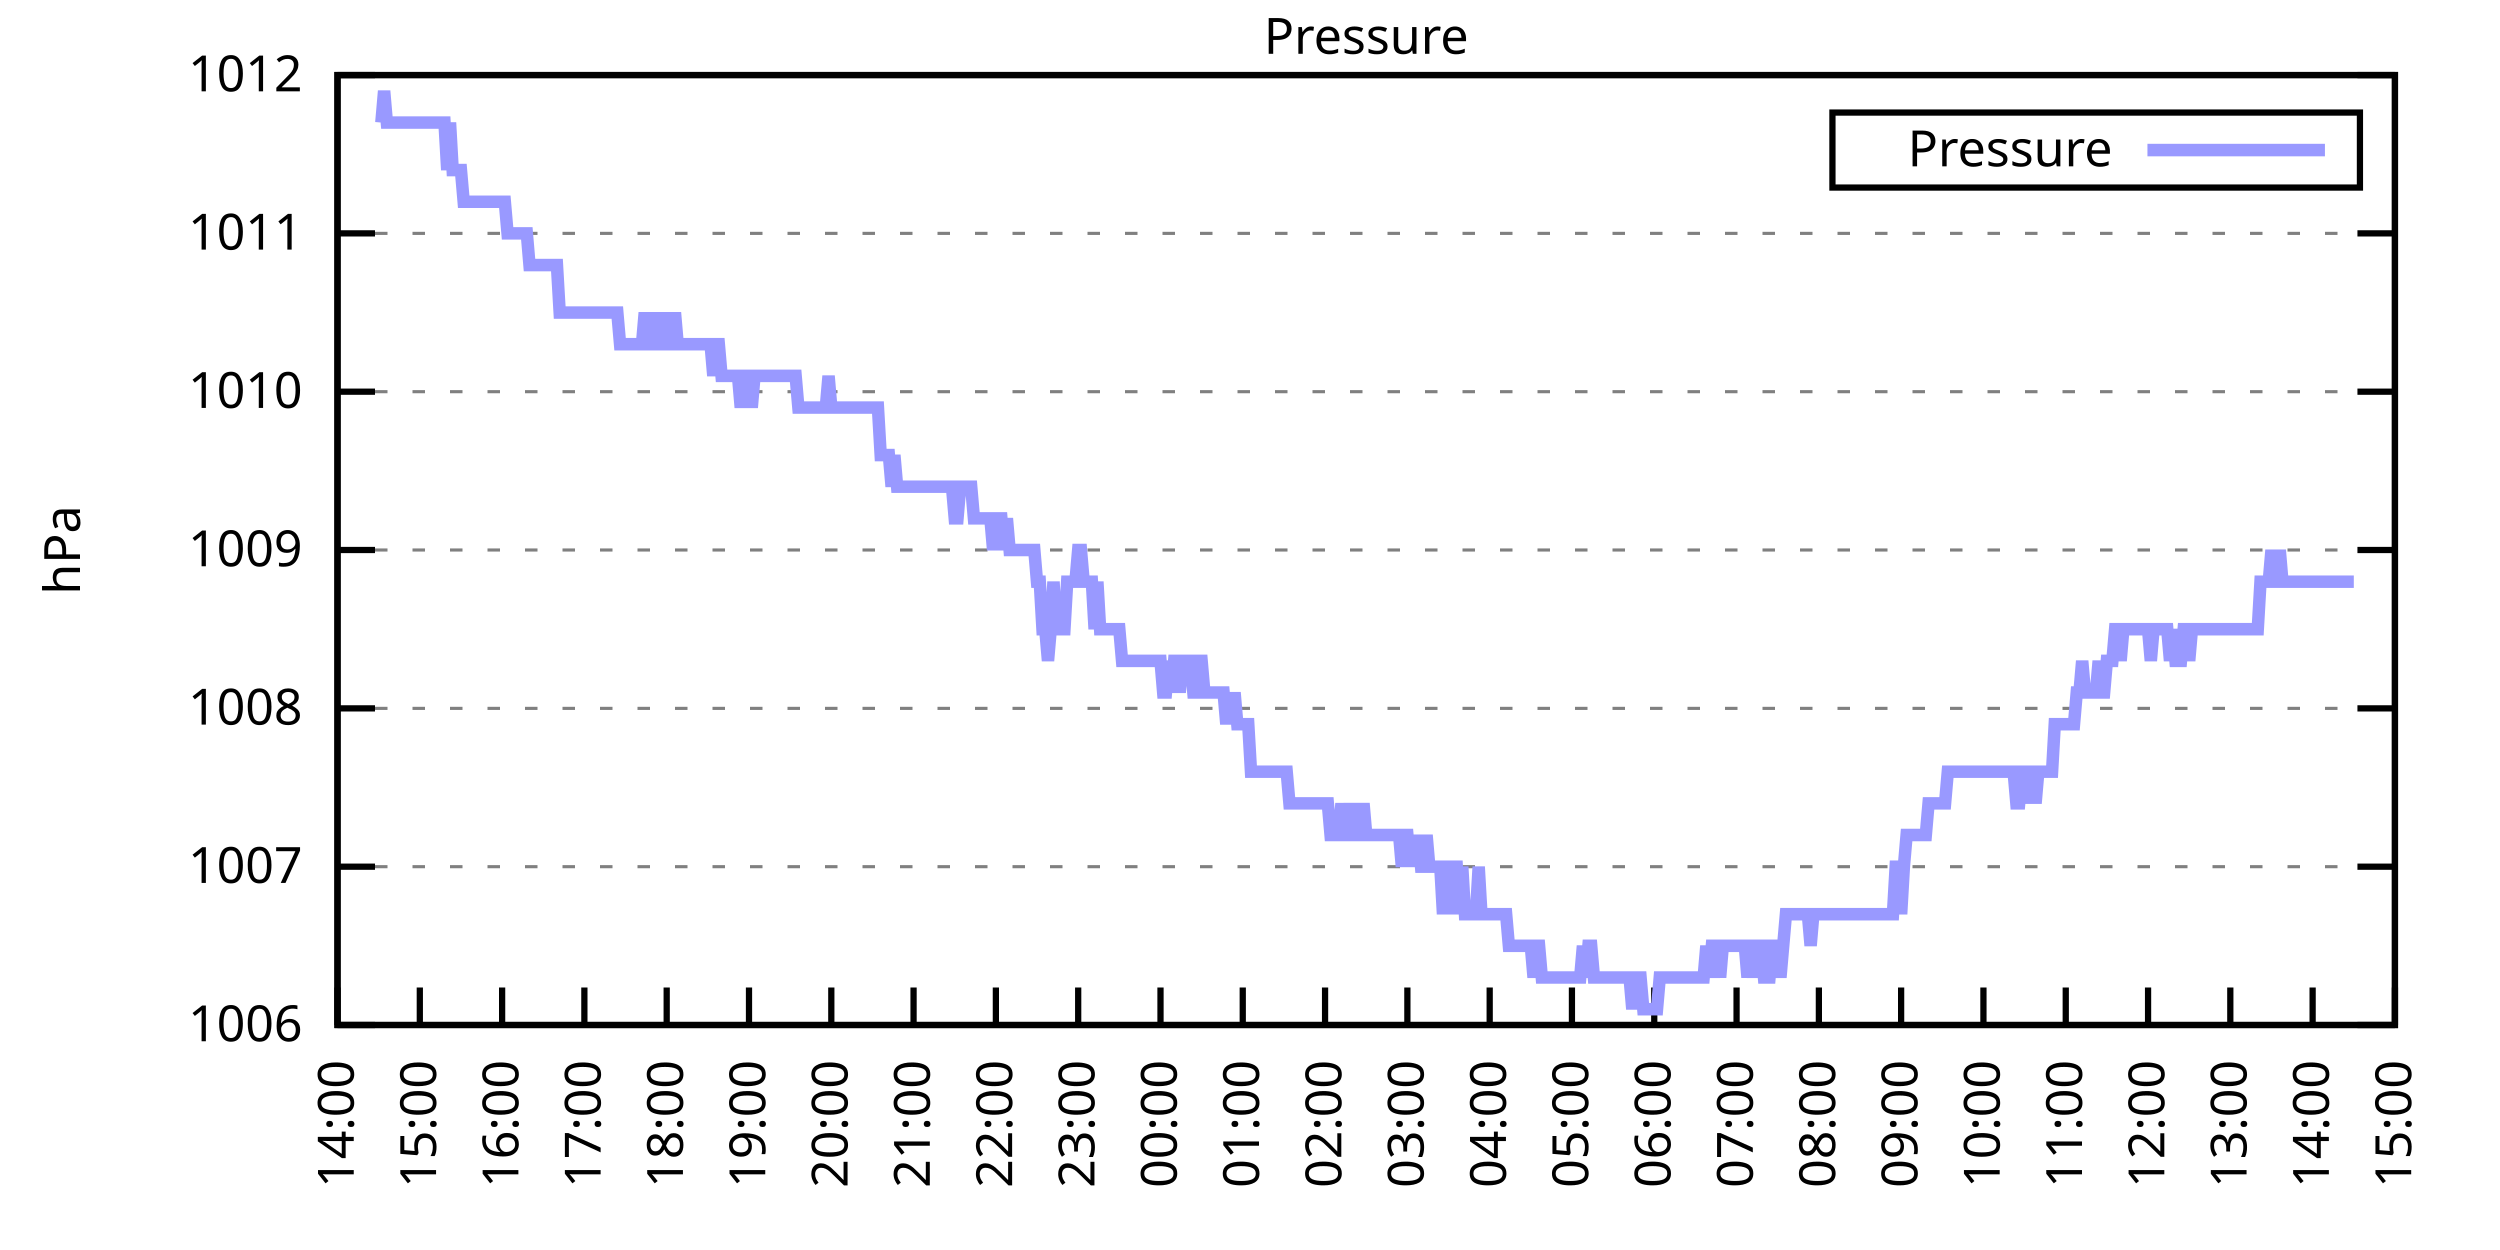
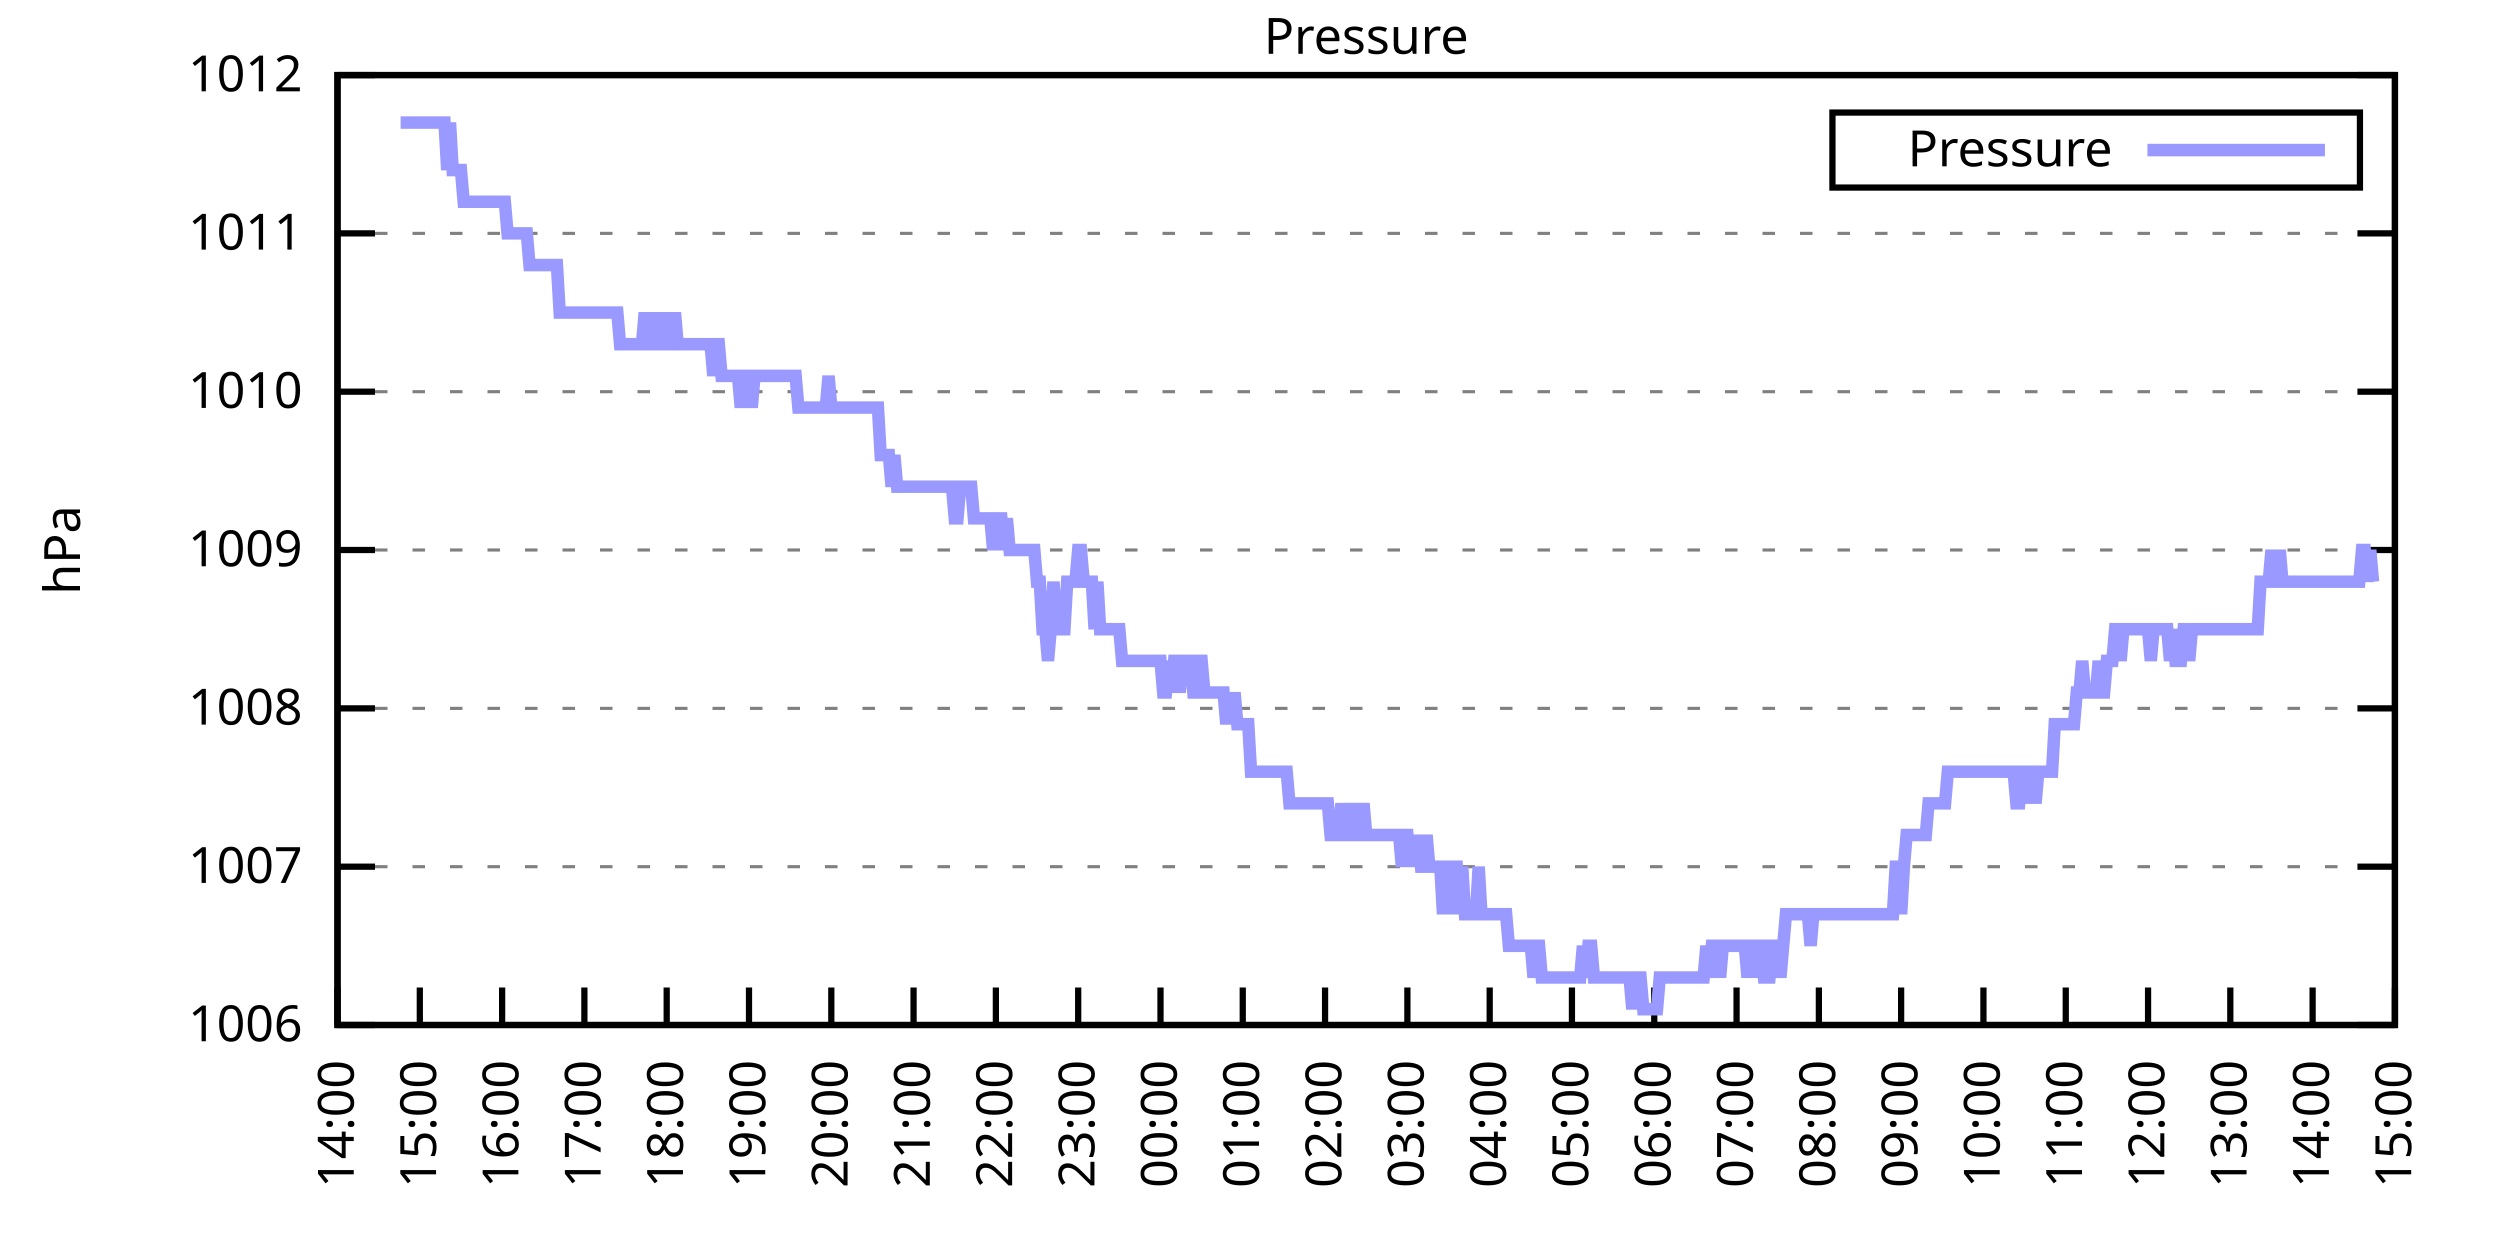
<svg xmlns="http://www.w3.org/2000/svg" xmlns:xlink="http://www.w3.org/1999/xlink" width="400" height="200" viewBox="0 0 400 200">
  <g id="gnuplot_canvas">
    <rect x="0" y="0" width="400" height="200" fill="none" />
    <defs>
      <circle id="gpDot" r="0.5" stroke-width="0.5" stroke="currentColor" />
      <path id="gpPt0" stroke-width="0.333" stroke="currentColor" d="M-1,0 h2 M0,-1 v2" />
      <path id="gpPt1" stroke-width="0.333" stroke="currentColor" d="M-1,-1 L1,1 M1,-1 L-1,1" />
      <path id="gpPt2" stroke-width="0.333" stroke="currentColor" d="M-1,0 L1,0 M0,-1 L0,1 M-1,-1 L1,1 M-1,1 L1,-1" />
      <rect id="gpPt3" stroke-width="0.333" stroke="currentColor" x="-1" y="-1" width="2" height="2" />
      <rect id="gpPt4" stroke-width="0.333" stroke="currentColor" fill="currentColor" x="-1" y="-1" width="2" height="2" />
      <circle id="gpPt5" stroke-width="0.333" stroke="currentColor" cx="0" cy="0" r="1" />
      <use xlink:href="#gpPt5" id="gpPt6" fill="currentColor" stroke="none" />
      <path id="gpPt7" stroke-width="0.333" stroke="currentColor" d="M0,-1.33 L-1.33,0.67 L1.33,0.67 z" />
      <use xlink:href="#gpPt7" id="gpPt8" fill="currentColor" stroke="none" />
      <use xlink:href="#gpPt7" id="gpPt9" stroke="currentColor" transform="rotate(180)" />
      <use xlink:href="#gpPt9" id="gpPt10" fill="currentColor" stroke="none" />
      <use xlink:href="#gpPt3" id="gpPt11" stroke="currentColor" transform="rotate(45)" />
      <use xlink:href="#gpPt11" id="gpPt12" fill="currentColor" stroke="none" />
      <path id="gpPt13" stroke-width="0.333" stroke="currentColor" d="M0,1.330 L1.265,0.411 L0.782,-1.067 L-0.782,-1.076 L-1.265,0.411 z" />
      <use xlink:href="#gpPt13" id="gpPt14" fill="currentColor" stroke="none" />
      <filter id="textbox" filterUnits="objectBoundingBox" x="0" y="0" height="1" width="1">
        <feFlood flood-color="white" flood-opacity="1" result="bgnd" />
        <feComposite in="SourceGraphic" in2="bgnd" operator="atop" />
      </filter>
      <filter id="greybox" filterUnits="objectBoundingBox" x="0" y="0" height="1" width="1">
        <feFlood flood-color="lightgrey" flood-opacity="1" result="grey" />
        <feComposite in="SourceGraphic" in2="grey" operator="atop" />
      </filter>
    </defs>
    <g fill="none" color="white" stroke="currentColor" stroke-width="1.00" stroke-linecap="butt" stroke-linejoin="miter">
</g>
    <g fill="none" color="black" stroke="currentColor" stroke-width="1.00" stroke-linecap="butt" stroke-linejoin="miter">
      <g stroke="none" shape-rendering="crispEdges">
        <polygon fill="rgb(255, 255, 255)" points="54.00,164.00 383.18,164.00 383.18,12.02 54.00,12.02 " />
      </g>
    </g>
    <g fill="none" color="black" stroke="currentColor" stroke-width="1.00" stroke-linecap="butt" stroke-linejoin="miter">
</g>
    <g fill="none" color="black" stroke="black" stroke-width="0.50" stroke-linecap="butt" stroke-linejoin="miter">
</g>
    <g fill="none" color="gray" stroke="currentColor" stroke-width="0.50" stroke-linecap="butt" stroke-linejoin="miter">
      <path stroke="gray" stroke-dasharray="2,4" class="gridline" d="M54.00,164.00 L383.19,164.00  " />
    </g>
    <g fill="none" color="gray" stroke="gray" stroke-width="1.00" stroke-linecap="butt" stroke-linejoin="miter">
</g>
    <g fill="none" color="black" stroke="currentColor" stroke-width="1.00" stroke-linecap="butt" stroke-linejoin="miter">
      <path stroke="black" d="M54.00,164.00 L60.00,164.00 M383.19,164.00 L377.19,164.00  " />
      <g transform="translate(48.40,166.60)" stroke="none" fill="black" font-family="Sans" font-size="8.00" text-anchor="end">
        <text>
          <tspan font-family="Sans"> 1006</tspan>
        </text>
      </g>
    </g>
    <g fill="none" color="black" stroke="currentColor" stroke-width="1.00" stroke-linecap="butt" stroke-linejoin="miter">
</g>
    <g fill="none" color="black" stroke="black" stroke-width="0.50" stroke-linecap="butt" stroke-linejoin="miter">
</g>
    <g fill="none" color="gray" stroke="currentColor" stroke-width="0.50" stroke-linecap="butt" stroke-linejoin="miter">
      <path stroke="gray" stroke-dasharray="2,4" class="gridline" d="M54.00,138.67 L383.19,138.67  " />
    </g>
    <g fill="none" color="gray" stroke="gray" stroke-width="1.00" stroke-linecap="butt" stroke-linejoin="miter">
</g>
    <g fill="none" color="black" stroke="currentColor" stroke-width="1.00" stroke-linecap="butt" stroke-linejoin="miter">
      <path stroke="black" d="M54.00,138.67 L60.00,138.67 M383.19,138.67 L377.19,138.67  " />
      <g transform="translate(48.40,141.27)" stroke="none" fill="black" font-family="Sans" font-size="8.00" text-anchor="end">
        <text>
          <tspan font-family="Sans"> 1007</tspan>
        </text>
      </g>
    </g>
    <g fill="none" color="black" stroke="currentColor" stroke-width="1.00" stroke-linecap="butt" stroke-linejoin="miter">
</g>
    <g fill="none" color="black" stroke="black" stroke-width="0.50" stroke-linecap="butt" stroke-linejoin="miter">
</g>
    <g fill="none" color="gray" stroke="currentColor" stroke-width="0.50" stroke-linecap="butt" stroke-linejoin="miter">
      <path stroke="gray" stroke-dasharray="2,4" class="gridline" d="M54.00,113.34 L383.19,113.34  " />
    </g>
    <g fill="none" color="gray" stroke="gray" stroke-width="1.00" stroke-linecap="butt" stroke-linejoin="miter">
</g>
    <g fill="none" color="black" stroke="currentColor" stroke-width="1.00" stroke-linecap="butt" stroke-linejoin="miter">
      <path stroke="black" d="M54.00,113.34 L60.00,113.34 M383.19,113.34 L377.19,113.34  " />
      <g transform="translate(48.40,115.94)" stroke="none" fill="black" font-family="Sans" font-size="8.00" text-anchor="end">
        <text>
          <tspan font-family="Sans"> 1008</tspan>
        </text>
      </g>
    </g>
    <g fill="none" color="black" stroke="currentColor" stroke-width="1.00" stroke-linecap="butt" stroke-linejoin="miter">
</g>
    <g fill="none" color="black" stroke="black" stroke-width="0.50" stroke-linecap="butt" stroke-linejoin="miter">
</g>
    <g fill="none" color="gray" stroke="currentColor" stroke-width="0.50" stroke-linecap="butt" stroke-linejoin="miter">
      <path stroke="gray" stroke-dasharray="2,4" class="gridline" d="M54.00,88.00 L383.19,88.00  " />
    </g>
    <g fill="none" color="gray" stroke="gray" stroke-width="1.00" stroke-linecap="butt" stroke-linejoin="miter">
</g>
    <g fill="none" color="black" stroke="currentColor" stroke-width="1.00" stroke-linecap="butt" stroke-linejoin="miter">
      <path stroke="black" d="M54.00,88.00 L60.00,88.00 M383.19,88.00 L377.19,88.00  " />
      <g transform="translate(48.40,90.60)" stroke="none" fill="black" font-family="Sans" font-size="8.00" text-anchor="end">
        <text>
          <tspan font-family="Sans"> 1009</tspan>
        </text>
      </g>
    </g>
    <g fill="none" color="black" stroke="currentColor" stroke-width="1.00" stroke-linecap="butt" stroke-linejoin="miter">
</g>
    <g fill="none" color="black" stroke="black" stroke-width="0.50" stroke-linecap="butt" stroke-linejoin="miter">
</g>
    <g fill="none" color="gray" stroke="currentColor" stroke-width="0.50" stroke-linecap="butt" stroke-linejoin="miter">
      <path stroke="gray" stroke-dasharray="2,4" class="gridline" d="M54.00,62.67 L383.19,62.67  " />
    </g>
    <g fill="none" color="gray" stroke="gray" stroke-width="1.00" stroke-linecap="butt" stroke-linejoin="miter">
</g>
    <g fill="none" color="black" stroke="currentColor" stroke-width="1.00" stroke-linecap="butt" stroke-linejoin="miter">
      <path stroke="black" d="M54.00,62.67 L60.00,62.67 M383.19,62.67 L377.19,62.67  " />
      <g transform="translate(48.40,65.27)" stroke="none" fill="black" font-family="Sans" font-size="8.00" text-anchor="end">
        <text>
          <tspan font-family="Sans"> 1010</tspan>
        </text>
      </g>
    </g>
    <g fill="none" color="black" stroke="currentColor" stroke-width="1.00" stroke-linecap="butt" stroke-linejoin="miter">
</g>
    <g fill="none" color="black" stroke="black" stroke-width="0.50" stroke-linecap="butt" stroke-linejoin="miter">
</g>
    <g fill="none" color="gray" stroke="currentColor" stroke-width="0.50" stroke-linecap="butt" stroke-linejoin="miter">
      <path stroke="gray" stroke-dasharray="2,4" class="gridline" d="M54.00,37.34 L383.19,37.34  " />
    </g>
    <g fill="none" color="gray" stroke="gray" stroke-width="1.00" stroke-linecap="butt" stroke-linejoin="miter">
</g>
    <g fill="none" color="black" stroke="currentColor" stroke-width="1.00" stroke-linecap="butt" stroke-linejoin="miter">
      <path stroke="black" d="M54.00,37.34 L60.00,37.34 M383.19,37.34 L377.19,37.34  " />
      <g transform="translate(48.40,39.94)" stroke="none" fill="black" font-family="Sans" font-size="8.00" text-anchor="end">
        <text>
          <tspan font-family="Sans"> 1011</tspan>
        </text>
      </g>
    </g>
    <g fill="none" color="black" stroke="currentColor" stroke-width="1.00" stroke-linecap="butt" stroke-linejoin="miter">
</g>
    <g fill="none" color="black" stroke="black" stroke-width="0.50" stroke-linecap="butt" stroke-linejoin="miter">
</g>
    <g fill="none" color="gray" stroke="currentColor" stroke-width="0.50" stroke-linecap="butt" stroke-linejoin="miter">
      <path stroke="gray" stroke-dasharray="2,4" class="gridline" d="M54.00,12.01 L383.19,12.01  " />
    </g>
    <g fill="none" color="gray" stroke="gray" stroke-width="1.00" stroke-linecap="butt" stroke-linejoin="miter">
</g>
    <g fill="none" color="black" stroke="currentColor" stroke-width="1.00" stroke-linecap="butt" stroke-linejoin="miter">
      <path stroke="black" d="M54.00,12.01 L60.00,12.01 M383.19,12.01 L377.19,12.01  " />
      <g transform="translate(48.40,14.61)" stroke="none" fill="black" font-family="Sans" font-size="8.00" text-anchor="end">
        <text>
          <tspan font-family="Sans"> 1012</tspan>
        </text>
      </g>
    </g>
    <g fill="none" color="black" stroke="currentColor" stroke-width="1.00" stroke-linecap="butt" stroke-linejoin="miter">
      <path stroke="black" d="M54.00,164.00 L54.00,158.00  " />
      <g transform="translate(56.60,169.60) rotate(270.00)" stroke="none" fill="black" font-family="Sans" font-size="8.00" text-anchor="end">
        <text>
          <tspan font-family="Sans">14:00</tspan>
        </text>
      </g>
    </g>
    <g fill="none" color="black" stroke="currentColor" stroke-width="1.00" stroke-linecap="butt" stroke-linejoin="miter">
      <path stroke="black" d="M67.17,164.00 L67.17,158.00  " />
      <g transform="translate(69.77,169.60) rotate(270.00)" stroke="none" fill="black" font-family="Sans" font-size="8.00" text-anchor="end">
        <text>
          <tspan font-family="Sans">15:00</tspan>
        </text>
      </g>
    </g>
    <g fill="none" color="black" stroke="currentColor" stroke-width="1.00" stroke-linecap="butt" stroke-linejoin="miter">
      <path stroke="black" d="M80.34,164.00 L80.34,158.00  " />
      <g transform="translate(82.94,169.60) rotate(270.00)" stroke="none" fill="black" font-family="Sans" font-size="8.00" text-anchor="end">
        <text>
          <tspan font-family="Sans">16:00</tspan>
        </text>
      </g>
    </g>
    <g fill="none" color="black" stroke="currentColor" stroke-width="1.00" stroke-linecap="butt" stroke-linejoin="miter">
      <path stroke="black" d="M93.50,164.00 L93.50,158.00  " />
      <g transform="translate(96.10,169.60) rotate(270.00)" stroke="none" fill="black" font-family="Sans" font-size="8.00" text-anchor="end">
        <text>
          <tspan font-family="Sans">17:00</tspan>
        </text>
      </g>
    </g>
    <g fill="none" color="black" stroke="currentColor" stroke-width="1.00" stroke-linecap="butt" stroke-linejoin="miter">
      <path stroke="black" d="M106.67,164.00 L106.67,158.00  " />
      <g transform="translate(109.27,169.60) rotate(270.00)" stroke="none" fill="black" font-family="Sans" font-size="8.00" text-anchor="end">
        <text>
          <tspan font-family="Sans">18:00</tspan>
        </text>
      </g>
    </g>
    <g fill="none" color="black" stroke="currentColor" stroke-width="1.00" stroke-linecap="butt" stroke-linejoin="miter">
      <path stroke="black" d="M119.84,164.00 L119.84,158.00  " />
      <g transform="translate(122.44,169.60) rotate(270.00)" stroke="none" fill="black" font-family="Sans" font-size="8.00" text-anchor="end">
        <text>
          <tspan font-family="Sans">19:00</tspan>
        </text>
      </g>
    </g>
    <g fill="none" color="black" stroke="currentColor" stroke-width="1.00" stroke-linecap="butt" stroke-linejoin="miter">
      <path stroke="black" d="M133.01,164.00 L133.01,158.00  " />
      <g transform="translate(135.61,169.60) rotate(270.00)" stroke="none" fill="black" font-family="Sans" font-size="8.00" text-anchor="end">
        <text>
          <tspan font-family="Sans">20:00</tspan>
        </text>
      </g>
    </g>
    <g fill="none" color="black" stroke="currentColor" stroke-width="1.00" stroke-linecap="butt" stroke-linejoin="miter">
      <path stroke="black" d="M146.17,164.00 L146.17,158.00  " />
      <g transform="translate(148.77,169.60) rotate(270.00)" stroke="none" fill="black" font-family="Sans" font-size="8.00" text-anchor="end">
        <text>
          <tspan font-family="Sans">21:00</tspan>
        </text>
      </g>
    </g>
    <g fill="none" color="black" stroke="currentColor" stroke-width="1.00" stroke-linecap="butt" stroke-linejoin="miter">
      <path stroke="black" d="M159.34,164.00 L159.34,158.00  " />
      <g transform="translate(161.94,169.60) rotate(270.00)" stroke="none" fill="black" font-family="Sans" font-size="8.00" text-anchor="end">
        <text>
          <tspan font-family="Sans">22:00</tspan>
        </text>
      </g>
    </g>
    <g fill="none" color="black" stroke="currentColor" stroke-width="1.00" stroke-linecap="butt" stroke-linejoin="miter">
      <path stroke="black" d="M172.51,164.00 L172.51,158.00  " />
      <g transform="translate(175.11,169.60) rotate(270.00)" stroke="none" fill="black" font-family="Sans" font-size="8.00" text-anchor="end">
        <text>
          <tspan font-family="Sans">23:00</tspan>
        </text>
      </g>
    </g>
    <g fill="none" color="black" stroke="currentColor" stroke-width="1.00" stroke-linecap="butt" stroke-linejoin="miter">
      <path stroke="black" d="M185.68,164.00 L185.68,158.00  " />
      <g transform="translate(188.28,169.60) rotate(270.00)" stroke="none" fill="black" font-family="Sans" font-size="8.00" text-anchor="end">
        <text>
          <tspan font-family="Sans">00:00</tspan>
        </text>
      </g>
    </g>
    <g fill="none" color="black" stroke="currentColor" stroke-width="1.00" stroke-linecap="butt" stroke-linejoin="miter">
      <path stroke="black" d="M198.84,164.00 L198.84,158.00  " />
      <g transform="translate(201.44,169.60) rotate(270.00)" stroke="none" fill="black" font-family="Sans" font-size="8.00" text-anchor="end">
        <text>
          <tspan font-family="Sans">01:00</tspan>
        </text>
      </g>
    </g>
    <g fill="none" color="black" stroke="currentColor" stroke-width="1.00" stroke-linecap="butt" stroke-linejoin="miter">
      <path stroke="black" d="M212.01,164.00 L212.01,158.00  " />
      <g transform="translate(214.61,169.60) rotate(270.00)" stroke="none" fill="black" font-family="Sans" font-size="8.00" text-anchor="end">
        <text>
          <tspan font-family="Sans">02:00</tspan>
        </text>
      </g>
    </g>
    <g fill="none" color="black" stroke="currentColor" stroke-width="1.00" stroke-linecap="butt" stroke-linejoin="miter">
      <path stroke="black" d="M225.18,164.00 L225.18,158.00  " />
      <g transform="translate(227.78,169.60) rotate(270.00)" stroke="none" fill="black" font-family="Sans" font-size="8.00" text-anchor="end">
        <text>
          <tspan font-family="Sans">03:00</tspan>
        </text>
      </g>
    </g>
    <g fill="none" color="black" stroke="currentColor" stroke-width="1.00" stroke-linecap="butt" stroke-linejoin="miter">
      <path stroke="black" d="M238.35,164.00 L238.35,158.00  " />
      <g transform="translate(240.95,169.60) rotate(270.00)" stroke="none" fill="black" font-family="Sans" font-size="8.00" text-anchor="end">
        <text>
          <tspan font-family="Sans">04:00</tspan>
        </text>
      </g>
    </g>
    <g fill="none" color="black" stroke="currentColor" stroke-width="1.00" stroke-linecap="butt" stroke-linejoin="miter">
      <path stroke="black" d="M251.51,164.00 L251.51,158.00  " />
      <g transform="translate(254.11,169.60) rotate(270.00)" stroke="none" fill="black" font-family="Sans" font-size="8.00" text-anchor="end">
        <text>
          <tspan font-family="Sans">05:00</tspan>
        </text>
      </g>
    </g>
    <g fill="none" color="black" stroke="currentColor" stroke-width="1.00" stroke-linecap="butt" stroke-linejoin="miter">
      <path stroke="black" d="M264.68,164.00 L264.68,158.00  " />
      <g transform="translate(267.28,169.60) rotate(270.00)" stroke="none" fill="black" font-family="Sans" font-size="8.00" text-anchor="end">
        <text>
          <tspan font-family="Sans">06:00</tspan>
        </text>
      </g>
    </g>
    <g fill="none" color="black" stroke="currentColor" stroke-width="1.00" stroke-linecap="butt" stroke-linejoin="miter">
      <path stroke="black" d="M277.85,164.00 L277.85,158.00  " />
      <g transform="translate(280.45,169.60) rotate(270.00)" stroke="none" fill="black" font-family="Sans" font-size="8.00" text-anchor="end">
        <text>
          <tspan font-family="Sans">07:00</tspan>
        </text>
      </g>
    </g>
    <g fill="none" color="black" stroke="currentColor" stroke-width="1.00" stroke-linecap="butt" stroke-linejoin="miter">
      <path stroke="black" d="M291.02,164.00 L291.02,158.00  " />
      <g transform="translate(293.62,169.60) rotate(270.00)" stroke="none" fill="black" font-family="Sans" font-size="8.00" text-anchor="end">
        <text>
          <tspan font-family="Sans">08:00</tspan>
        </text>
      </g>
    </g>
    <g fill="none" color="black" stroke="currentColor" stroke-width="1.00" stroke-linecap="butt" stroke-linejoin="miter">
      <path stroke="black" d="M304.18,164.00 L304.18,158.00  " />
      <g transform="translate(306.78,169.60) rotate(270.00)" stroke="none" fill="black" font-family="Sans" font-size="8.00" text-anchor="end">
        <text>
          <tspan font-family="Sans">09:00</tspan>
        </text>
      </g>
    </g>
    <g fill="none" color="black" stroke="currentColor" stroke-width="1.00" stroke-linecap="butt" stroke-linejoin="miter">
      <path stroke="black" d="M317.35,164.00 L317.35,158.00  " />
      <g transform="translate(319.95,169.60) rotate(270.00)" stroke="none" fill="black" font-family="Sans" font-size="8.00" text-anchor="end">
        <text>
          <tspan font-family="Sans">10:00</tspan>
        </text>
      </g>
    </g>
    <g fill="none" color="black" stroke="currentColor" stroke-width="1.00" stroke-linecap="butt" stroke-linejoin="miter">
      <path stroke="black" d="M330.52,164.00 L330.52,158.00  " />
      <g transform="translate(333.12,169.60) rotate(270.00)" stroke="none" fill="black" font-family="Sans" font-size="8.00" text-anchor="end">
        <text>
          <tspan font-family="Sans">11:00</tspan>
        </text>
      </g>
    </g>
    <g fill="none" color="black" stroke="currentColor" stroke-width="1.00" stroke-linecap="butt" stroke-linejoin="miter">
      <path stroke="black" d="M343.69,164.00 L343.69,158.00  " />
      <g transform="translate(346.29,169.60) rotate(270.00)" stroke="none" fill="black" font-family="Sans" font-size="8.00" text-anchor="end">
        <text>
          <tspan font-family="Sans">12:00</tspan>
        </text>
      </g>
    </g>
    <g fill="none" color="black" stroke="currentColor" stroke-width="1.00" stroke-linecap="butt" stroke-linejoin="miter">
      <path stroke="black" d="M356.85,164.00 L356.85,158.00  " />
      <g transform="translate(359.45,169.60) rotate(270.00)" stroke="none" fill="black" font-family="Sans" font-size="8.00" text-anchor="end">
        <text>
          <tspan font-family="Sans">13:00</tspan>
        </text>
      </g>
    </g>
    <g fill="none" color="black" stroke="currentColor" stroke-width="1.00" stroke-linecap="butt" stroke-linejoin="miter">
      <path stroke="black" d="M370.02,164.00 L370.02,158.00  " />
      <g transform="translate(372.62,169.60) rotate(270.00)" stroke="none" fill="black" font-family="Sans" font-size="8.00" text-anchor="end">
        <text>
          <tspan font-family="Sans">14:00</tspan>
        </text>
      </g>
    </g>
    <g fill="none" color="black" stroke="currentColor" stroke-width="1.00" stroke-linecap="butt" stroke-linejoin="miter">
      <path stroke="black" d="M383.19,164.00 L383.19,158.00  " />
      <g transform="translate(385.79,169.60) rotate(270.00)" stroke="none" fill="black" font-family="Sans" font-size="8.00" text-anchor="end">
        <text>
          <tspan font-family="Sans">15:00</tspan>
        </text>
      </g>
    </g>
    <g fill="none" color="black" stroke="currentColor" stroke-width="1.00" stroke-linecap="butt" stroke-linejoin="miter">
</g>
    <g fill="none" color="black" stroke="currentColor" stroke-width="1.00" stroke-linecap="butt" stroke-linejoin="miter">
      <path stroke="black" d="M54.00,12.01 L54.00,164.00 L383.19,164.00 L383.19,12.01 L54.00,12.01 Z  " />
    </g>
    <g fill="none" color="black" stroke="currentColor" stroke-width="1.00" stroke-linecap="butt" stroke-linejoin="miter">
</g>
    <g fill="none" color="black" stroke="currentColor" stroke-width="1.00" stroke-linecap="butt" stroke-linejoin="miter">
      <path stroke="black" d="M293.19,30.01 L293.19,18.01 L377.59,18.01 L377.59,30.01 L293.19,30.01 Z  " />
    </g>
    <g id="Pressure_plot_1">
      <g fill="none" color="white" stroke="black" stroke-width="2.00" stroke-linecap="butt" stroke-linejoin="miter">
</g>
      <g fill="none" color="black" stroke="currentColor" stroke-width="2.00" stroke-linecap="butt" stroke-linejoin="miter">
        <g transform="translate(337.99,26.61)" stroke="none" fill="black" font-family="Sans" font-size="8.00" text-anchor="end">
          <text>
            <tspan font-family="Sans">Pressure</tspan>
          </text>
        </g>
      </g>
      <g fill="none" color="black" stroke="currentColor" stroke-width="2.00" stroke-linecap="butt" stroke-linejoin="miter">
-         <path stroke="rgb(153, 153, 255)" d="M343.59,24.01 L371.99,24.01 M61.02,19.61 L61.46,14.54 L61.90,19.61 L62.34,19.61 L62.78,19.61 L63.22,19.61   L63.66,19.61 L64.10,19.61 L64.53,19.61 L64.97,19.61 L65.41,19.61 L65.85,19.61 L66.29,19.61 L66.73,19.61   L67.17,19.61 L67.61,19.61 L68.05,19.61 L68.48,19.61 L68.92,19.61 L69.36,19.61 L69.80,19.61 L70.24,19.61   L70.68,19.61 L71.12,19.61 L71.56,27.21 L72.00,19.61 L72.43,27.21 L72.87,27.21 L73.31,27.21 L73.75,27.21   L74.19,32.28 L74.63,32.28 L75.07,32.28 L75.51,32.28 L75.95,32.28 L76.38,32.28 L76.82,32.28 L77.26,32.28   L77.70,32.28 L78.14,32.28 L78.58,32.28 L79.02,32.28 L79.46,32.28 L79.90,32.28 L80.34,32.28 L80.77,32.28   L81.21,37.34 L81.65,37.34 L82.09,37.34 L82.53,37.34 L82.97,37.34 L83.41,37.34 L83.85,37.34 L84.29,37.34   L84.72,42.41 L85.16,42.41 L85.60,42.41 L86.04,42.41 L86.48,42.41 L86.92,42.41 L87.36,42.41 L87.80,42.41   L88.24,42.41 L88.67,42.41 L89.11,42.41 L89.55,50.01 L89.99,50.01 L90.43,50.01 L90.87,50.01 L91.31,50.01   L91.75,50.01 L92.19,50.01 L92.62,50.01 L93.06,50.01 L93.50,50.01 L93.94,50.01 L94.38,50.01 L94.82,50.01   L95.26,50.01 L95.70,50.01 L96.14,50.01 L96.58,50.01 L97.01,50.01 L97.45,50.01 L97.89,50.01 L98.33,50.01   L98.77,50.01 L99.21,55.07 L99.65,55.07 L100.09,55.07 L100.53,55.07 L100.96,55.07 L101.40,55.07 L101.84,55.07   L102.28,55.07 L102.72,55.07 L103.16,50.01 L103.60,55.07 L104.04,50.01 L104.48,55.07 L104.91,55.07 L105.35,55.07   L105.79,50.01 L106.23,55.07 L106.67,55.07 L107.11,50.01 L107.55,55.07 L107.99,50.01 L108.43,55.07 L108.87,55.07   L109.30,55.07 L109.74,55.07 L110.18,55.07 L110.62,55.07 L111.06,55.07 L111.50,55.07 L111.94,55.07 L112.38,55.07   L112.82,55.07 L113.25,55.07 L113.69,55.07 L114.13,60.14 L114.57,55.07 L115.01,55.07 L115.45,60.14 L115.89,60.14   L116.33,60.14 L116.77,60.14 L117.20,60.14 L117.64,60.14 L118.08,60.14 L118.52,65.21 L118.96,60.14 L119.40,60.14   L119.84,60.14 L120.28,65.21 L120.72,60.14 L121.15,60.14 L121.59,60.14 L122.03,60.14 L122.47,60.14 L122.91,60.14   L123.35,60.14 L123.79,60.14 L124.23,60.14 L124.67,60.14 L125.11,60.14 L125.54,60.14 L125.98,60.14 L126.42,60.14   L126.86,60.14 L127.30,60.14 L127.74,65.21 L128.18,65.21 L128.62,65.21 L129.06,65.21 L129.49,65.21 L129.93,65.21   L130.37,65.21 L130.81,65.21 L131.25,65.21 L131.69,65.21 L132.13,65.21 L132.57,60.14 L133.01,65.21 L133.44,65.21   L133.88,65.21 L134.32,65.21 L134.76,65.21 L135.20,65.21 L135.64,65.21 L136.08,65.21 L136.52,65.21 L136.96,65.21   L137.39,65.21 L137.83,65.21 L138.27,65.21 L138.71,65.21 L139.15,65.21 L139.59,65.21 L140.03,65.21 L140.47,65.21   L140.91,72.81 L141.35,72.81 L141.78,72.81 L142.22,72.81 L142.66,77.87 L143.10,72.81 L143.54,77.87 L143.98,77.87   L144.42,77.87 L144.86,77.87 L145.30,77.87 L145.73,77.87 L146.17,77.87 L146.61,77.87 L147.05,77.87 L147.49,77.87   L147.93,77.87 L148.37,77.87 L148.81,77.87 L149.25,77.87 L149.68,77.87 L150.12,77.87 L150.56,77.87 L151.00,77.87   L151.44,77.87 L151.88,77.87 L152.32,77.87 L152.76,82.94 L153.20,82.94 L153.63,77.87 L154.07,77.87 L154.51,77.87   L154.95,77.87 L155.39,77.87 L155.83,82.94 L156.27,82.94 L156.71,82.94 L157.15,82.94 L157.59,82.94 L158.02,82.94   L158.46,82.94 L158.90,88.00 L159.34,82.94 L159.78,82.94 L160.22,82.94 L160.66,88.00 L161.10,82.94 L161.54,88.00   L161.97,88.00 L162.41,88.00 L162.85,88.00 L163.29,88.00 L163.73,88.00 L164.17,88.00 L164.61,88.00 L165.05,88.00   L165.49,88.00 L165.92,93.07 L166.36,93.07 L166.80,100.67 L167.24,100.67 L167.68,105.74 L168.12,100.67 L168.56,93.07   L169.00,100.67 L169.44,100.67 L169.87,100.67 L170.31,100.67 L170.75,93.07 L171.19,93.07 L171.63,93.07 L172.07,93.07   L172.51,88.00 L172.95,88.00 L173.39,93.07 L173.83,93.07 L174.26,93.07 L174.70,93.07 L175.14,100.67 L175.58,93.07   L176.02,100.67 L176.46,100.67 L176.90,100.67 L177.34,100.67 L177.78,100.67 L178.21,100.67 L178.65,100.67 L179.09,100.67   L179.53,105.74 L179.97,105.74 L180.41,105.74 L180.85,105.74 L181.29,105.74 L181.73,105.74 L182.16,105.74 L182.60,105.74   L183.04,105.74 L183.48,105.74 L183.92,105.74 L184.36,105.74 L184.80,105.74 L185.24,105.74 L185.68,105.74 L186.11,110.80   L186.55,110.80 L186.99,105.74 L187.43,110.80 L187.87,105.74 L188.31,105.74 L188.75,110.80 L189.19,105.74 L189.63,105.74   L190.07,105.74 L190.50,105.74 L190.94,110.80 L191.38,110.80 L191.82,105.74 L192.26,105.74 L192.70,110.80 L193.14,110.80   L193.58,110.80 L194.02,110.80 L194.45,110.80 L194.89,110.80 L195.33,110.80 L195.77,110.80 L196.21,115.87 L196.65,110.80   L197.09,115.87 L197.53,110.80 L197.97,115.87 L198.40,115.87 L198.84,115.87 L199.28,115.87 L199.72,115.87 L200.16,123.47   L200.60,123.47 L201.04,123.47 L201.48,123.47 L201.92,123.47 L202.35,123.47 L202.79,123.47 L203.23,123.47 L203.67,123.47   L204.11,123.47 L204.55,123.47 L204.99,123.47 L205.43,123.47 L205.87,123.47 L206.31,128.54 L206.74,128.54 L207.18,128.54   L207.62,128.54 L208.06,128.54 L208.50,128.54 L208.94,128.54 L209.38,128.54 L209.82,128.54 L210.26,128.54 L210.69,128.54   L211.13,128.54 L211.57,128.54 L212.01,128.54 L212.45,128.54 L212.89,133.60 L213.33,133.60 L213.77,133.60 L214.21,133.60   L214.64,128.54 L215.08,133.60 L215.52,133.60 L215.96,128.54 L216.40,133.60 L216.84,128.54 L217.28,133.60 L217.72,133.60   L218.16,128.54 L218.60,133.60 L219.03,133.60 L219.47,133.60 L219.91,133.60 L220.35,133.60 L220.79,133.60 L221.23,133.60   L221.67,133.60 L222.11,133.60 L222.55,133.60 L222.98,133.60 L223.42,133.60 L223.86,133.60 L224.30,138.67 L224.74,133.60   L225.18,133.60 L225.62,138.67 L226.06,133.60 L226.50,138.67 L226.93,133.60 L227.37,138.67 L227.81,138.67 L228.25,133.60   L228.69,138.67 L229.13,138.67 L229.57,138.67 L230.01,138.67 L230.45,138.67 L230.88,146.27 L231.32,138.67 L231.76,146.27   L232.20,138.67 L232.64,138.67 L233.08,138.67 L233.52,146.27 L233.96,138.67 L234.40,146.27 L234.84,146.27 L235.27,146.27   L235.71,146.27 L236.15,146.27 L236.59,138.67 L237.03,146.27 L237.47,146.27 L237.91,146.27 L238.35,146.27 L238.79,146.27   L239.22,146.27 L239.66,146.27 L240.10,146.27 L240.54,146.27 L240.98,146.27 L241.42,151.33 L241.86,151.33 L242.30,151.33   L242.74,151.33 L243.17,151.33 L243.61,151.33 L244.05,151.33 L244.49,151.33 L244.93,151.33 L245.37,156.40 L245.81,151.33   L246.25,151.33 L246.69,156.40 L247.12,156.40 L247.56,156.40 L248.00,156.40 L248.44,156.40 L248.88,156.40 L249.32,156.40   L249.76,156.40 L250.20,156.40 L250.64,156.40 L251.08,156.40 L251.51,156.40 L251.95,156.40 L252.39,156.40 L252.83,156.40   L253.27,151.33 L253.71,156.40 L254.15,151.33 L254.59,151.33 L255.03,156.40 L255.46,156.40 L255.90,156.40 L256.34,156.40   L256.78,156.40 L257.22,156.40 L257.66,156.40 L258.10,156.40 L258.54,156.40 L258.98,156.40 L259.41,156.40 L259.85,156.40   L260.29,156.40 L260.73,156.40 L261.17,161.47 L261.61,156.40 L262.05,156.40 L262.49,156.40 L262.93,161.47 L263.36,161.47   L263.80,161.47 L264.24,161.47 L264.68,161.47 L265.12,161.47 L265.56,156.40 L266.00,156.40 L266.44,156.40 L266.88,156.40   L267.32,156.40 L267.75,156.40 L268.19,156.40 L268.63,156.40 L269.07,156.40 L269.51,156.40 L269.95,156.40 L270.39,156.40   L270.83,156.40 L271.27,156.40 L271.70,156.40 L272.14,156.40 L272.58,156.40 L273.02,151.33 L273.46,156.40 L273.90,151.33   L274.34,151.33 L274.78,151.33 L275.22,156.40 L275.65,151.33 L276.09,151.33 L276.53,151.33 L276.97,151.33 L277.41,151.33   L277.85,151.33 L278.29,151.33 L278.73,151.33 L279.17,151.33 L279.60,156.40 L280.04,151.33 L280.48,156.40 L280.92,151.33   L281.36,151.33 L281.80,151.33 L282.24,156.40 L282.68,156.40 L283.12,156.40 L283.56,151.33 L283.99,151.33 L284.43,151.33   L284.87,156.40 L285.31,151.33 L285.75,146.27 L286.19,146.27 L286.63,146.27 L287.07,146.27 L287.51,146.27 L287.94,146.27   L288.38,146.27 L288.82,146.27 L289.26,146.27 L289.70,151.33 L290.14,146.27 L290.58,146.27 L291.02,146.27 L291.46,146.27   L291.89,146.27 L292.33,146.27 L292.77,146.27 L293.21,146.27 L293.65,146.27 L294.09,146.27 L294.53,146.27 L294.97,146.27   L295.41,146.27 L295.84,146.27 L296.28,146.27 L296.72,146.27 L297.16,146.27 L297.60,146.27 L298.04,146.27 L298.48,146.27   L298.92,146.27 L299.36,146.27 L299.80,146.27 L300.23,146.27 L300.67,146.27 L301.11,146.27 L301.55,146.27 L301.99,146.27   L302.43,146.27 L302.87,146.27 L303.31,138.67 L303.75,138.67 L304.18,146.27 L304.62,138.67 L305.06,133.60 L305.50,133.60   L305.94,133.60 L306.38,133.60 L306.82,133.60 L307.26,133.60 L307.70,133.60 L308.13,133.60 L308.57,128.54 L309.01,128.54   L309.45,128.54 L309.89,128.54 L310.33,128.54 L310.77,128.54 L311.21,128.54 L311.65,123.47 L312.08,123.47 L312.52,123.47   L312.96,123.47 L313.40,123.47 L313.84,123.47 L314.28,123.47 L314.72,123.47 L315.16,123.47 L315.60,123.47 L316.04,123.47   L316.47,123.47 L316.91,123.47 L317.35,123.47 L317.79,123.47 L318.23,123.47 L318.67,123.47 L319.11,123.47 L319.55,123.47   L319.99,123.47 L320.42,123.47 L320.86,123.47 L321.30,123.47 L321.74,123.47 L322.18,123.47 L322.62,128.54 L323.06,128.54   L323.50,123.47 L323.94,123.47 L324.37,123.47 L324.81,128.54 L325.25,123.47 L325.69,128.54 L326.13,123.47 L326.57,123.47   L327.01,123.47 L327.45,123.47 L327.89,123.47 L328.33,123.47 L328.76,115.87 L329.20,115.87 L329.64,115.87 L330.08,115.87   L330.52,115.87 L330.96,115.87 L331.40,115.87 L331.84,115.87 L332.28,110.80 L332.71,110.80 L333.15,105.74 L333.59,110.80   L334.03,110.80 L334.47,110.80 L334.91,110.80 L335.35,110.80 L335.79,105.74 L336.23,110.80 L336.66,110.80 L337.10,105.74   L337.54,105.74 L337.98,105.74 L338.42,100.67 L338.86,100.67 L339.30,105.74 L339.74,100.67 L340.18,100.67 L340.61,100.67   L341.05,100.67 L341.49,100.67 L341.93,100.67 L342.37,100.67 L342.81,100.67 L343.25,100.67 L343.69,100.67 L344.13,105.74   L344.57,100.67 L345.00,100.67 L345.44,100.67 L345.88,100.67 L346.32,100.67 L346.76,100.67 L347.20,105.74 L347.64,100.67   L348.08,105.74 L348.52,105.74 L348.95,105.74 L349.39,100.67 L349.83,100.67 L350.27,105.74 L350.71,100.67 L351.15,100.67   L351.59,100.67 L352.03,100.67 L352.47,100.67 L352.90,100.67 L353.34,100.67 L353.78,100.67 L354.22,100.67 L354.66,100.67   L355.10,100.67 L355.54,100.67 L355.98,100.67 L356.42,100.67 L356.85,100.67 L357.29,100.67 L357.73,100.67 L358.17,100.67   L358.61,100.67 L359.05,100.67 L359.49,100.67 L359.93,100.67 L360.37,100.67 L360.81,100.67 L361.24,100.67 L361.68,93.07   L362.12,93.07 L362.56,93.07 L363.00,93.07 L363.44,88.00 L363.88,93.07 L364.32,93.07 L364.76,88.00 L365.19,93.07   L365.63,93.07 L366.07,93.07 L366.51,93.07 L366.95,93.07 L367.39,93.07 L367.83,93.07 L368.27,93.07 L368.71,93.07   L369.14,93.07 L369.58,93.07 L370.02,93.07 L370.46,93.07 L370.90,93.07 L371.34,93.07 L371.78,93.07 L372.22,93.07   L372.66,93.07 L373.09,93.07 L373.53,93.07 L373.97,93.07 L374.41,93.07 L374.85,93.07 L375.29,93.07 L375.73,93.07   L376.17,93.07 L376.61,93.07  " />
+         <path stroke="rgb(153, 153, 255)" d="M343.59,24.01 L371.99,24.01 M64.10,19.61 L64.53,19.61 L64.97,19.61 L65.41,19.61 L65.85,19.61 L66.29,19.61   L66.73,19.61 L67.17,19.61 L67.61,19.61 L68.05,19.61 L68.48,19.61 L68.92,19.61 L69.36,19.61 L69.80,19.61   L70.24,19.61 L70.68,19.61 L71.12,19.61 L71.56,27.21 L72.00,19.61 L72.43,27.21 L72.87,27.21 L73.31,27.21   L73.75,27.21 L74.19,32.28 L74.63,32.28 L75.07,32.28 L75.51,32.28 L75.95,32.28 L76.38,32.28 L76.82,32.28   L77.26,32.28 L77.70,32.28 L78.14,32.28 L78.58,32.28 L79.02,32.28 L79.46,32.28 L79.90,32.28 L80.34,32.28   L80.77,32.28 L81.21,37.34 L81.65,37.34 L82.09,37.34 L82.53,37.34 L82.97,37.34 L83.41,37.34 L83.85,37.34   L84.29,37.34 L84.72,42.41 L85.16,42.41 L85.60,42.41 L86.04,42.41 L86.48,42.41 L86.92,42.41 L87.36,42.41   L87.80,42.41 L88.24,42.41 L88.67,42.41 L89.11,42.41 L89.55,50.01 L89.99,50.01 L90.43,50.01 L90.87,50.01   L91.31,50.01 L91.75,50.01 L92.19,50.01 L92.62,50.01 L93.06,50.01 L93.50,50.01 L93.94,50.01 L94.38,50.01   L94.82,50.01 L95.26,50.01 L95.70,50.01 L96.14,50.01 L96.58,50.01 L97.01,50.01 L97.45,50.01 L97.89,50.01   L98.33,50.01 L98.77,50.01 L99.21,55.07 L99.65,55.07 L100.09,55.07 L100.53,55.07 L100.96,55.07 L101.40,55.07   L101.84,55.07 L102.28,55.07 L102.72,55.07 L103.16,50.01 L103.60,55.07 L104.04,50.01 L104.48,55.07 L104.91,55.07   L105.35,55.07 L105.79,50.01 L106.23,55.07 L106.67,55.07 L107.11,50.01 L107.55,55.07 L107.99,50.01 L108.43,55.07   L108.87,55.07 L109.30,55.07 L109.74,55.07 L110.18,55.07 L110.62,55.07 L111.06,55.07 L111.50,55.07 L111.94,55.07   L112.38,55.07 L112.82,55.07 L113.25,55.07 L113.69,55.07 L114.13,60.14 L114.57,55.07 L115.01,55.07 L115.45,60.14   L115.89,60.14 L116.33,60.14 L116.77,60.14 L117.20,60.14 L117.64,60.14 L118.08,60.14 L118.52,65.21 L118.96,60.14   L119.40,60.14 L119.84,60.14 L120.28,65.21 L120.72,60.14 L121.15,60.14 L121.59,60.14 L122.03,60.14 L122.47,60.14   L122.91,60.14 L123.35,60.14 L123.79,60.14 L124.23,60.14 L124.67,60.14 L125.11,60.14 L125.54,60.14 L125.98,60.14   L126.42,60.14 L126.86,60.14 L127.30,60.14 L127.74,65.21 L128.18,65.21 L128.62,65.21 L129.06,65.21 L129.49,65.21   L129.93,65.21 L130.37,65.21 L130.81,65.21 L131.25,65.21 L131.69,65.21 L132.13,65.21 L132.57,60.14 L133.01,65.21   L133.44,65.21 L133.88,65.21 L134.32,65.21 L134.76,65.21 L135.20,65.21 L135.64,65.21 L136.08,65.21 L136.52,65.21   L136.96,65.21 L137.39,65.21 L137.83,65.21 L138.27,65.21 L138.71,65.21 L139.15,65.21 L139.59,65.21 L140.03,65.21   L140.47,65.21 L140.91,72.81 L141.35,72.81 L141.78,72.81 L142.22,72.81 L142.66,77.87 L143.10,72.81 L143.54,77.87   L143.98,77.87 L144.42,77.87 L144.86,77.87 L145.30,77.87 L145.73,77.87 L146.17,77.87 L146.61,77.87 L147.05,77.87   L147.49,77.87 L147.93,77.87 L148.37,77.87 L148.81,77.87 L149.25,77.87 L149.68,77.87 L150.12,77.87 L150.56,77.87   L151.00,77.87 L151.44,77.87 L151.88,77.87 L152.32,77.87 L152.76,82.94 L153.20,82.94 L153.63,77.87 L154.07,77.87   L154.51,77.87 L154.95,77.87 L155.39,77.87 L155.83,82.94 L156.27,82.94 L156.71,82.94 L157.15,82.94 L157.59,82.94   L158.02,82.94 L158.46,82.94 L158.90,88.00 L159.34,82.94 L159.78,82.94 L160.22,82.94 L160.66,88.00 L161.10,82.94   L161.54,88.00 L161.97,88.00 L162.41,88.00 L162.85,88.00 L163.29,88.00 L163.73,88.00 L164.17,88.00 L164.61,88.00   L165.05,88.00 L165.49,88.00 L165.92,93.07 L166.36,93.07 L166.80,100.67 L167.24,100.67 L167.68,105.74 L168.12,100.67   L168.56,93.07 L169.00,100.67 L169.44,100.67 L169.87,100.67 L170.31,100.67 L170.75,93.07 L171.19,93.07 L171.63,93.07   L172.07,93.07 L172.51,88.00 L172.95,88.00 L173.39,93.07 L173.83,93.07 L174.26,93.07 L174.70,93.07 L175.14,100.67   L175.58,93.07 L176.02,100.67 L176.46,100.67 L176.90,100.67 L177.34,100.67 L177.78,100.67 L178.21,100.67 L178.65,100.67   L179.09,100.67 L179.53,105.74 L179.97,105.74 L180.41,105.74 L180.85,105.74 L181.29,105.74 L181.73,105.74 L182.16,105.74   L182.60,105.74 L183.04,105.74 L183.48,105.74 L183.92,105.74 L184.36,105.74 L184.80,105.74 L185.24,105.74 L185.68,105.74   L186.11,110.80 L186.55,110.80 L186.99,105.74 L187.43,110.80 L187.87,105.74 L188.31,105.74 L188.75,110.80 L189.19,105.74   L189.63,105.74 L190.07,105.74 L190.50,105.74 L190.94,110.80 L191.38,110.80 L191.82,105.74 L192.26,105.74 L192.70,110.80   L193.14,110.80 L193.58,110.80 L194.02,110.80 L194.45,110.80 L194.89,110.80 L195.33,110.80 L195.77,110.80 L196.21,115.87   L196.65,110.80 L197.09,115.87 L197.53,110.80 L197.97,115.87 L198.40,115.87 L198.84,115.87 L199.28,115.87 L199.72,115.87   L200.16,123.47 L200.60,123.47 L201.04,123.47 L201.48,123.47 L201.92,123.47 L202.35,123.47 L202.79,123.47 L203.23,123.47   L203.67,123.47 L204.11,123.47 L204.55,123.47 L204.99,123.47 L205.43,123.47 L205.87,123.47 L206.31,128.54 L206.74,128.54   L207.18,128.54 L207.62,128.54 L208.06,128.54 L208.50,128.54 L208.94,128.54 L209.38,128.54 L209.82,128.54 L210.26,128.54   L210.69,128.54 L211.13,128.54 L211.57,128.54 L212.01,128.54 L212.45,128.54 L212.89,133.60 L213.33,133.60 L213.77,133.60   L214.21,133.60 L214.64,128.54 L215.08,133.60 L215.52,133.60 L215.96,128.54 L216.40,133.60 L216.84,128.54 L217.28,133.60   L217.72,133.60 L218.16,128.54 L218.60,133.60 L219.03,133.60 L219.47,133.60 L219.91,133.60 L220.35,133.60 L220.79,133.60   L221.23,133.60 L221.67,133.60 L222.11,133.60 L222.55,133.60 L222.98,133.60 L223.42,133.60 L223.86,133.60 L224.30,138.67   L224.74,133.60 L225.18,133.60 L225.62,138.67 L226.06,133.60 L226.50,138.67 L226.93,133.60 L227.37,138.67 L227.81,138.67   L228.25,133.60 L228.69,138.67 L229.13,138.67 L229.57,138.67 L230.01,138.67 L230.45,138.67 L230.88,146.27 L231.32,138.67   L231.76,146.27 L232.20,138.67 L232.64,138.67 L233.08,138.67 L233.52,146.27 L233.96,138.67 L234.40,146.27 L234.84,146.27   L235.27,146.27 L235.71,146.27 L236.15,146.27 L236.59,138.67 L237.03,146.27 L237.47,146.27 L237.91,146.27 L238.35,146.27   L238.79,146.27 L239.22,146.27 L239.66,146.27 L240.10,146.27 L240.54,146.27 L240.98,146.27 L241.42,151.33 L241.86,151.33   L242.30,151.33 L242.74,151.33 L243.17,151.33 L243.61,151.33 L244.05,151.33 L244.49,151.33 L244.93,151.33 L245.37,156.40   L245.81,151.33 L246.25,151.33 L246.69,156.40 L247.12,156.40 L247.56,156.40 L248.00,156.40 L248.44,156.40 L248.88,156.40   L249.32,156.40 L249.76,156.40 L250.20,156.40 L250.64,156.40 L251.08,156.40 L251.51,156.40 L251.95,156.40 L252.39,156.40   L252.83,156.40 L253.27,151.33 L253.71,156.40 L254.15,151.33 L254.59,151.33 L255.03,156.40 L255.46,156.40 L255.90,156.40   L256.34,156.40 L256.78,156.40 L257.22,156.40 L257.66,156.40 L258.10,156.40 L258.54,156.40 L258.98,156.40 L259.41,156.40   L259.85,156.40 L260.29,156.40 L260.73,156.40 L261.17,161.47 L261.61,156.40 L262.05,156.40 L262.49,156.40 L262.93,161.47   L263.36,161.47 L263.80,161.47 L264.24,161.47 L264.68,161.47 L265.12,161.47 L265.56,156.40 L266.00,156.40 L266.44,156.40   L266.88,156.40 L267.32,156.40 L267.75,156.40 L268.19,156.40 L268.63,156.40 L269.07,156.40 L269.51,156.40 L269.95,156.40   L270.39,156.40 L270.83,156.40 L271.27,156.40 L271.70,156.40 L272.14,156.40 L272.58,156.40 L273.02,151.33 L273.46,156.40   L273.90,151.33 L274.34,151.33 L274.78,151.33 L275.22,156.40 L275.65,151.33 L276.09,151.33 L276.53,151.33 L276.97,151.33   L277.41,151.33 L277.85,151.33 L278.29,151.33 L278.73,151.33 L279.17,151.33 L279.60,156.40 L280.04,151.33 L280.48,156.40   L280.92,151.33 L281.36,151.33 L281.80,151.33 L282.24,156.40 L282.68,156.40 L283.12,156.40 L283.56,151.33 L283.99,151.33   L284.43,151.33 L284.87,156.40 L285.31,151.33 L285.75,146.27 L286.19,146.27 L286.63,146.27 L287.07,146.27 L287.51,146.27   L287.94,146.27 L288.38,146.27 L288.82,146.27 L289.26,146.27 L289.70,151.33 L290.14,146.27 L290.58,146.27 L291.02,146.27   L291.46,146.27 L291.89,146.27 L292.33,146.27 L292.77,146.27 L293.21,146.27 L293.65,146.27 L294.09,146.27 L294.53,146.27   L294.97,146.27 L295.41,146.27 L295.84,146.27 L296.28,146.27 L296.72,146.27 L297.16,146.27 L297.60,146.27 L298.04,146.27   L298.48,146.27 L298.92,146.27 L299.36,146.27 L299.80,146.27 L300.23,146.27 L300.67,146.27 L301.11,146.27 L301.55,146.27   L301.99,146.27 L302.43,146.27 L302.87,146.27 L303.31,138.67 L303.75,138.67 L304.18,146.27 L304.62,138.67 L305.06,133.60   L305.50,133.60 L305.94,133.60 L306.38,133.60 L306.82,133.60 L307.26,133.60 L307.70,133.60 L308.13,133.60 L308.57,128.54   L309.01,128.54 L309.45,128.54 L309.89,128.54 L310.33,128.54 L310.77,128.54 L311.21,128.54 L311.65,123.47 L312.08,123.47   L312.52,123.47 L312.96,123.47 L313.40,123.47 L313.84,123.47 L314.28,123.47 L314.72,123.47 L315.16,123.47 L315.60,123.47   L316.04,123.47 L316.47,123.47 L316.91,123.47 L317.35,123.47 L317.79,123.47 L318.23,123.47 L318.67,123.47 L319.11,123.47   L319.55,123.47 L319.99,123.47 L320.42,123.47 L320.86,123.47 L321.30,123.47 L321.74,123.47 L322.18,123.47 L322.62,128.54   L323.06,128.54 L323.50,123.47 L323.94,123.47 L324.37,123.47 L324.81,128.54 L325.25,123.47 L325.69,128.54 L326.13,123.47   L326.57,123.47 L327.01,123.47 L327.45,123.47 L327.89,123.47 L328.33,123.47 L328.76,115.87 L329.20,115.87 L329.64,115.87   L330.08,115.87 L330.52,115.87 L330.96,115.87 L331.40,115.87 L331.84,115.87 L332.28,110.80 L332.71,110.80 L333.15,105.74   L333.59,110.80 L334.03,110.80 L334.47,110.80 L334.91,110.80 L335.35,110.80 L335.79,105.74 L336.23,110.80 L336.66,110.80   L337.10,105.74 L337.54,105.74 L337.98,105.74 L338.42,100.67 L338.86,100.67 L339.30,105.74 L339.74,100.67 L340.18,100.67   L340.61,100.67 L341.05,100.67 L341.49,100.67 L341.93,100.67 L342.37,100.67 L342.81,100.67 L343.25,100.67 L343.69,100.67   L344.13,105.74 L344.57,100.67 L345.00,100.67 L345.44,100.67 L345.88,100.67 L346.32,100.67 L346.76,100.67 L347.20,105.74   L347.64,100.67 L348.08,105.74 L348.52,105.74 L348.95,105.74 L349.39,100.67 L349.83,100.67 L350.27,105.74 L350.71,100.67   L351.15,100.67 L351.59,100.67 L352.03,100.67 L352.47,100.67 L352.90,100.67 L353.34,100.67 L353.78,100.67 L354.22,100.67   L354.66,100.67 L355.10,100.67 L355.54,100.67 L355.98,100.67 L356.42,100.67 L356.85,100.67 L357.29,100.67 L357.73,100.67   L358.17,100.67 L358.61,100.67 L359.05,100.67 L359.49,100.67 L359.93,100.67 L360.37,100.67 L360.81,100.67 L361.24,100.67   L361.68,93.07 L362.12,93.07 L362.56,93.07 L363.00,93.07 L363.44,88.00 L363.88,93.07 L364.32,93.07 L364.76,88.00   L365.19,93.07 L365.63,93.07 L366.07,93.07 L366.51,93.07 L366.95,93.07 L367.39,93.07 L367.83,93.07 L368.27,93.07   L368.71,93.07 L369.14,93.07 L369.58,93.07 L370.02,93.07 L370.46,93.07 L370.90,93.07 L371.34,93.07 L371.78,93.07   L372.22,93.07 L372.66,93.07 L373.09,93.07 L373.53,93.07 L373.97,93.07 L374.41,93.07 L374.85,93.07 L375.29,93.07   L375.73,93.07 L376.17,93.07 L376.61,93.07 L377.05,93.07 L377.48,93.07 L377.92,88.00 L378.36,88.00 L378.80,93.07   L379.24,88.00 L379.68,93.07  " />
      </g>
    </g>
    <g fill="none" color="black" stroke="currentColor" stroke-width="2.00" stroke-linecap="butt" stroke-linejoin="miter">
</g>
    <g fill="none" color="black" stroke="black" stroke-width="1.00" stroke-linecap="butt" stroke-linejoin="miter">
</g>
    <g fill="none" color="black" stroke="currentColor" stroke-width="1.00" stroke-linecap="butt" stroke-linejoin="miter">
      <path stroke="black" d="M54.00,12.01 L54.00,164.00 L383.19,164.00 L383.19,12.01 L54.00,12.01 Z  " />
      <g transform="translate(12.80,88.01) rotate(270.00)" stroke="none" fill="black" font-family="Sans" font-size="8.00" text-anchor="middle">
        <text>
          <tspan font-family="Sans">hPa</tspan>
        </text>
      </g>
    </g>
    <g fill="none" color="black" stroke="currentColor" stroke-width="1.00" stroke-linecap="butt" stroke-linejoin="miter">
</g>
    <g fill="none" color="black" stroke="currentColor" stroke-width="1.00" stroke-linecap="butt" stroke-linejoin="miter">
      <g transform="translate(218.59,8.61)" stroke="none" fill="black" font-family="Sans" font-size="8.00" text-anchor="middle">
        <text>
          <tspan font-family="Sans">Pressure</tspan>
        </text>
      </g>
    </g>
    <g fill="none" color="black" stroke="currentColor" stroke-width="1.00" stroke-linecap="butt" stroke-linejoin="miter">
</g>
  </g>
</svg>
